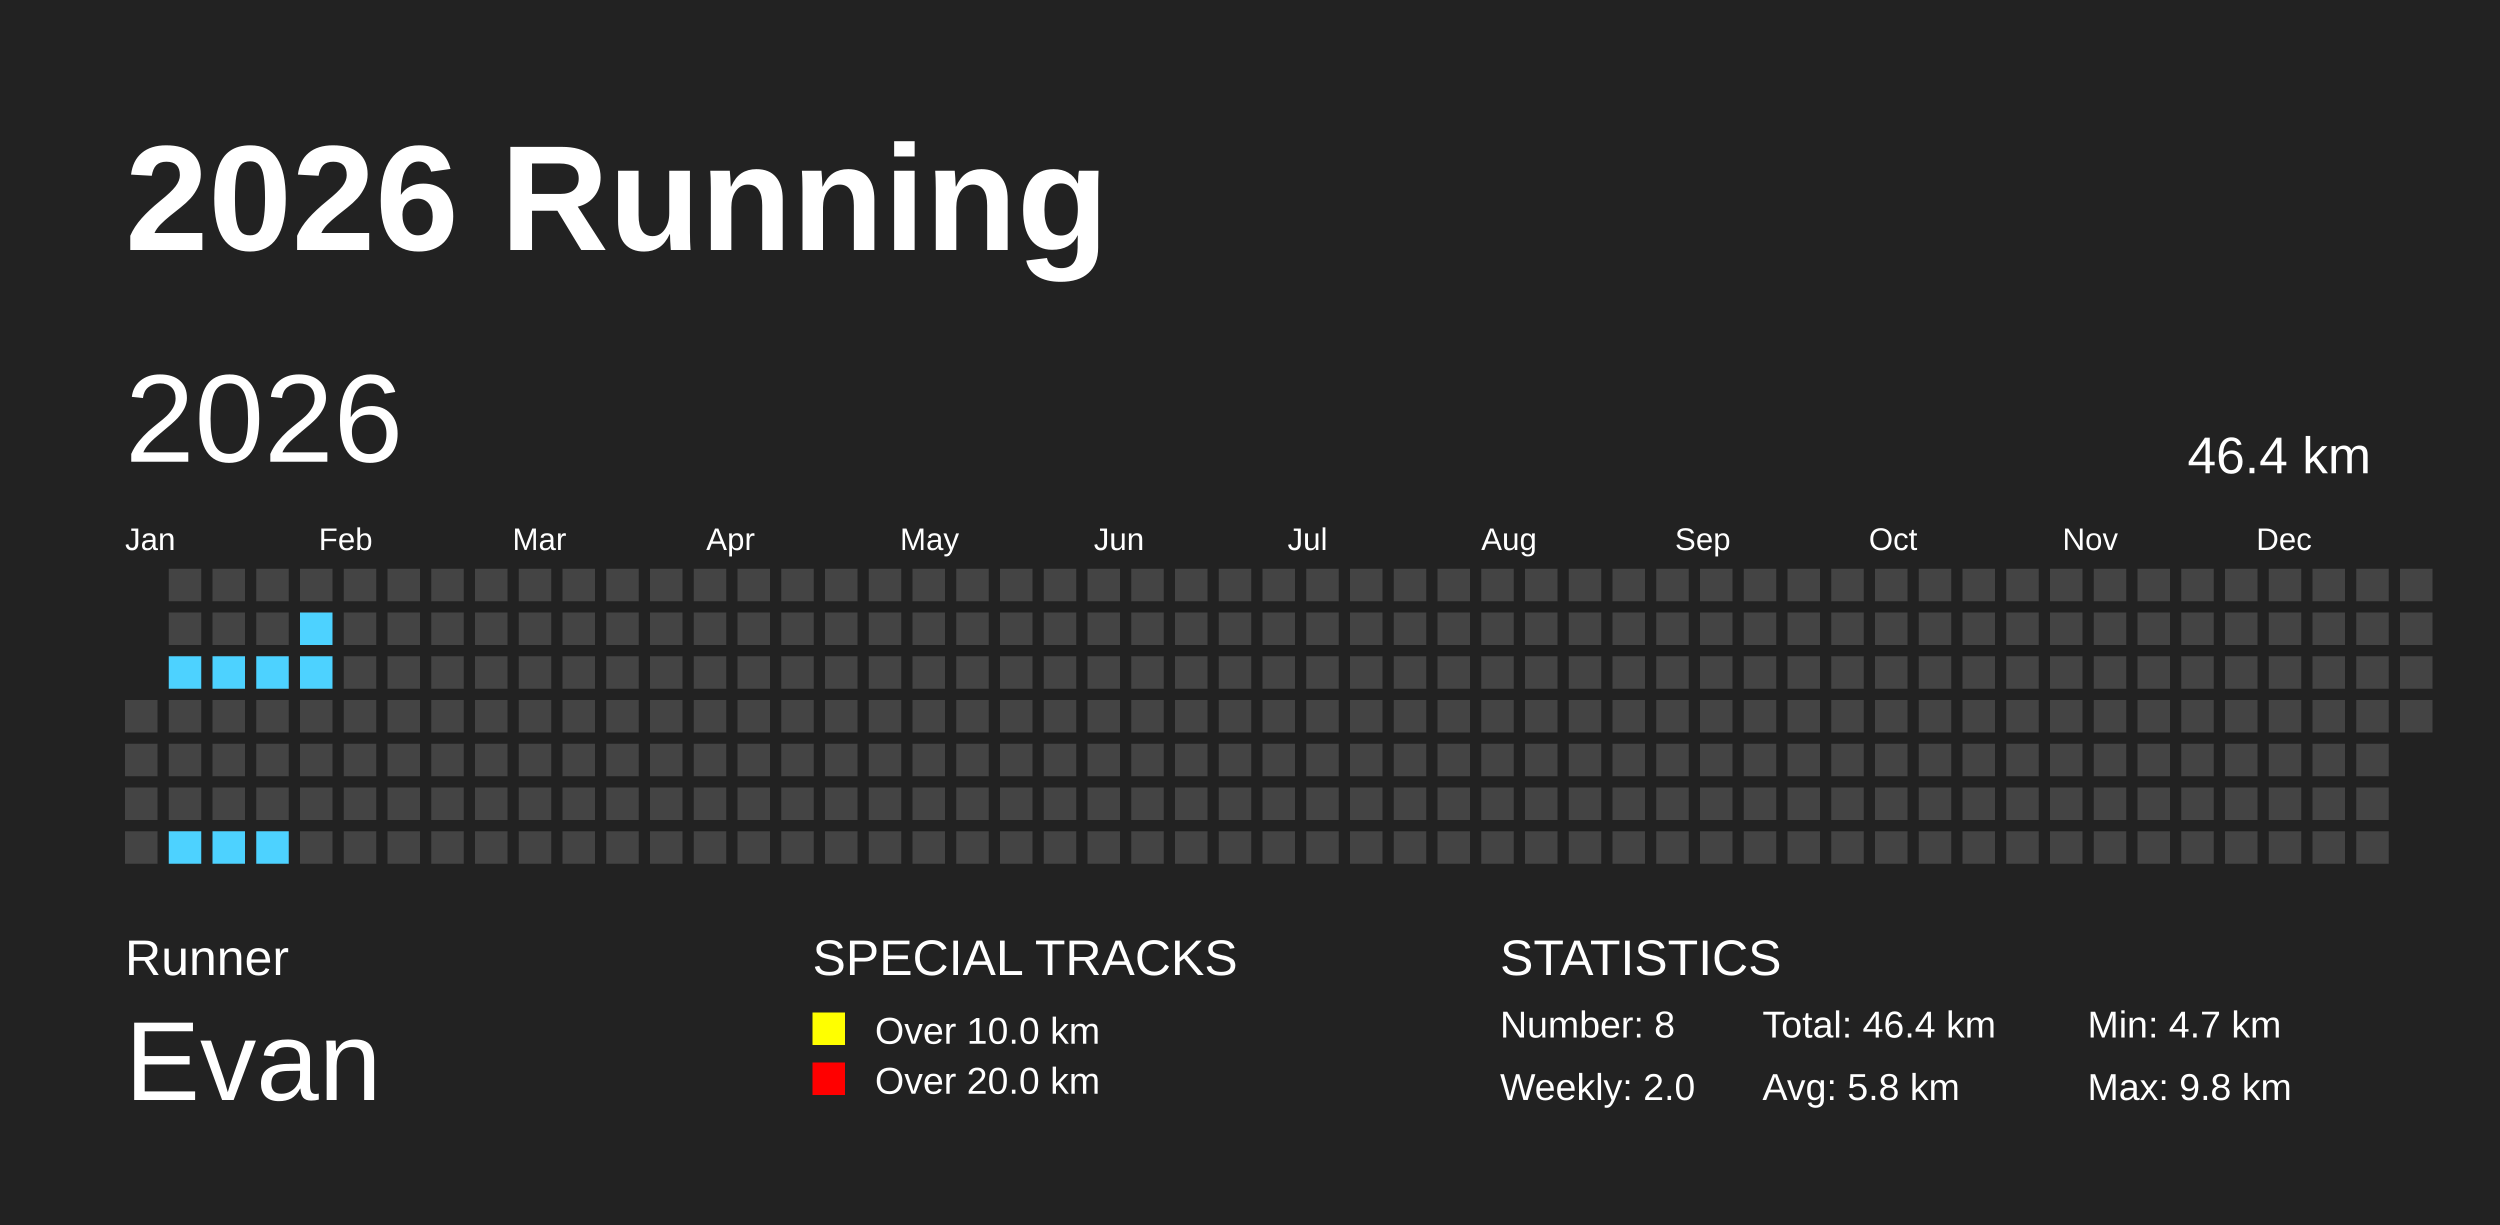
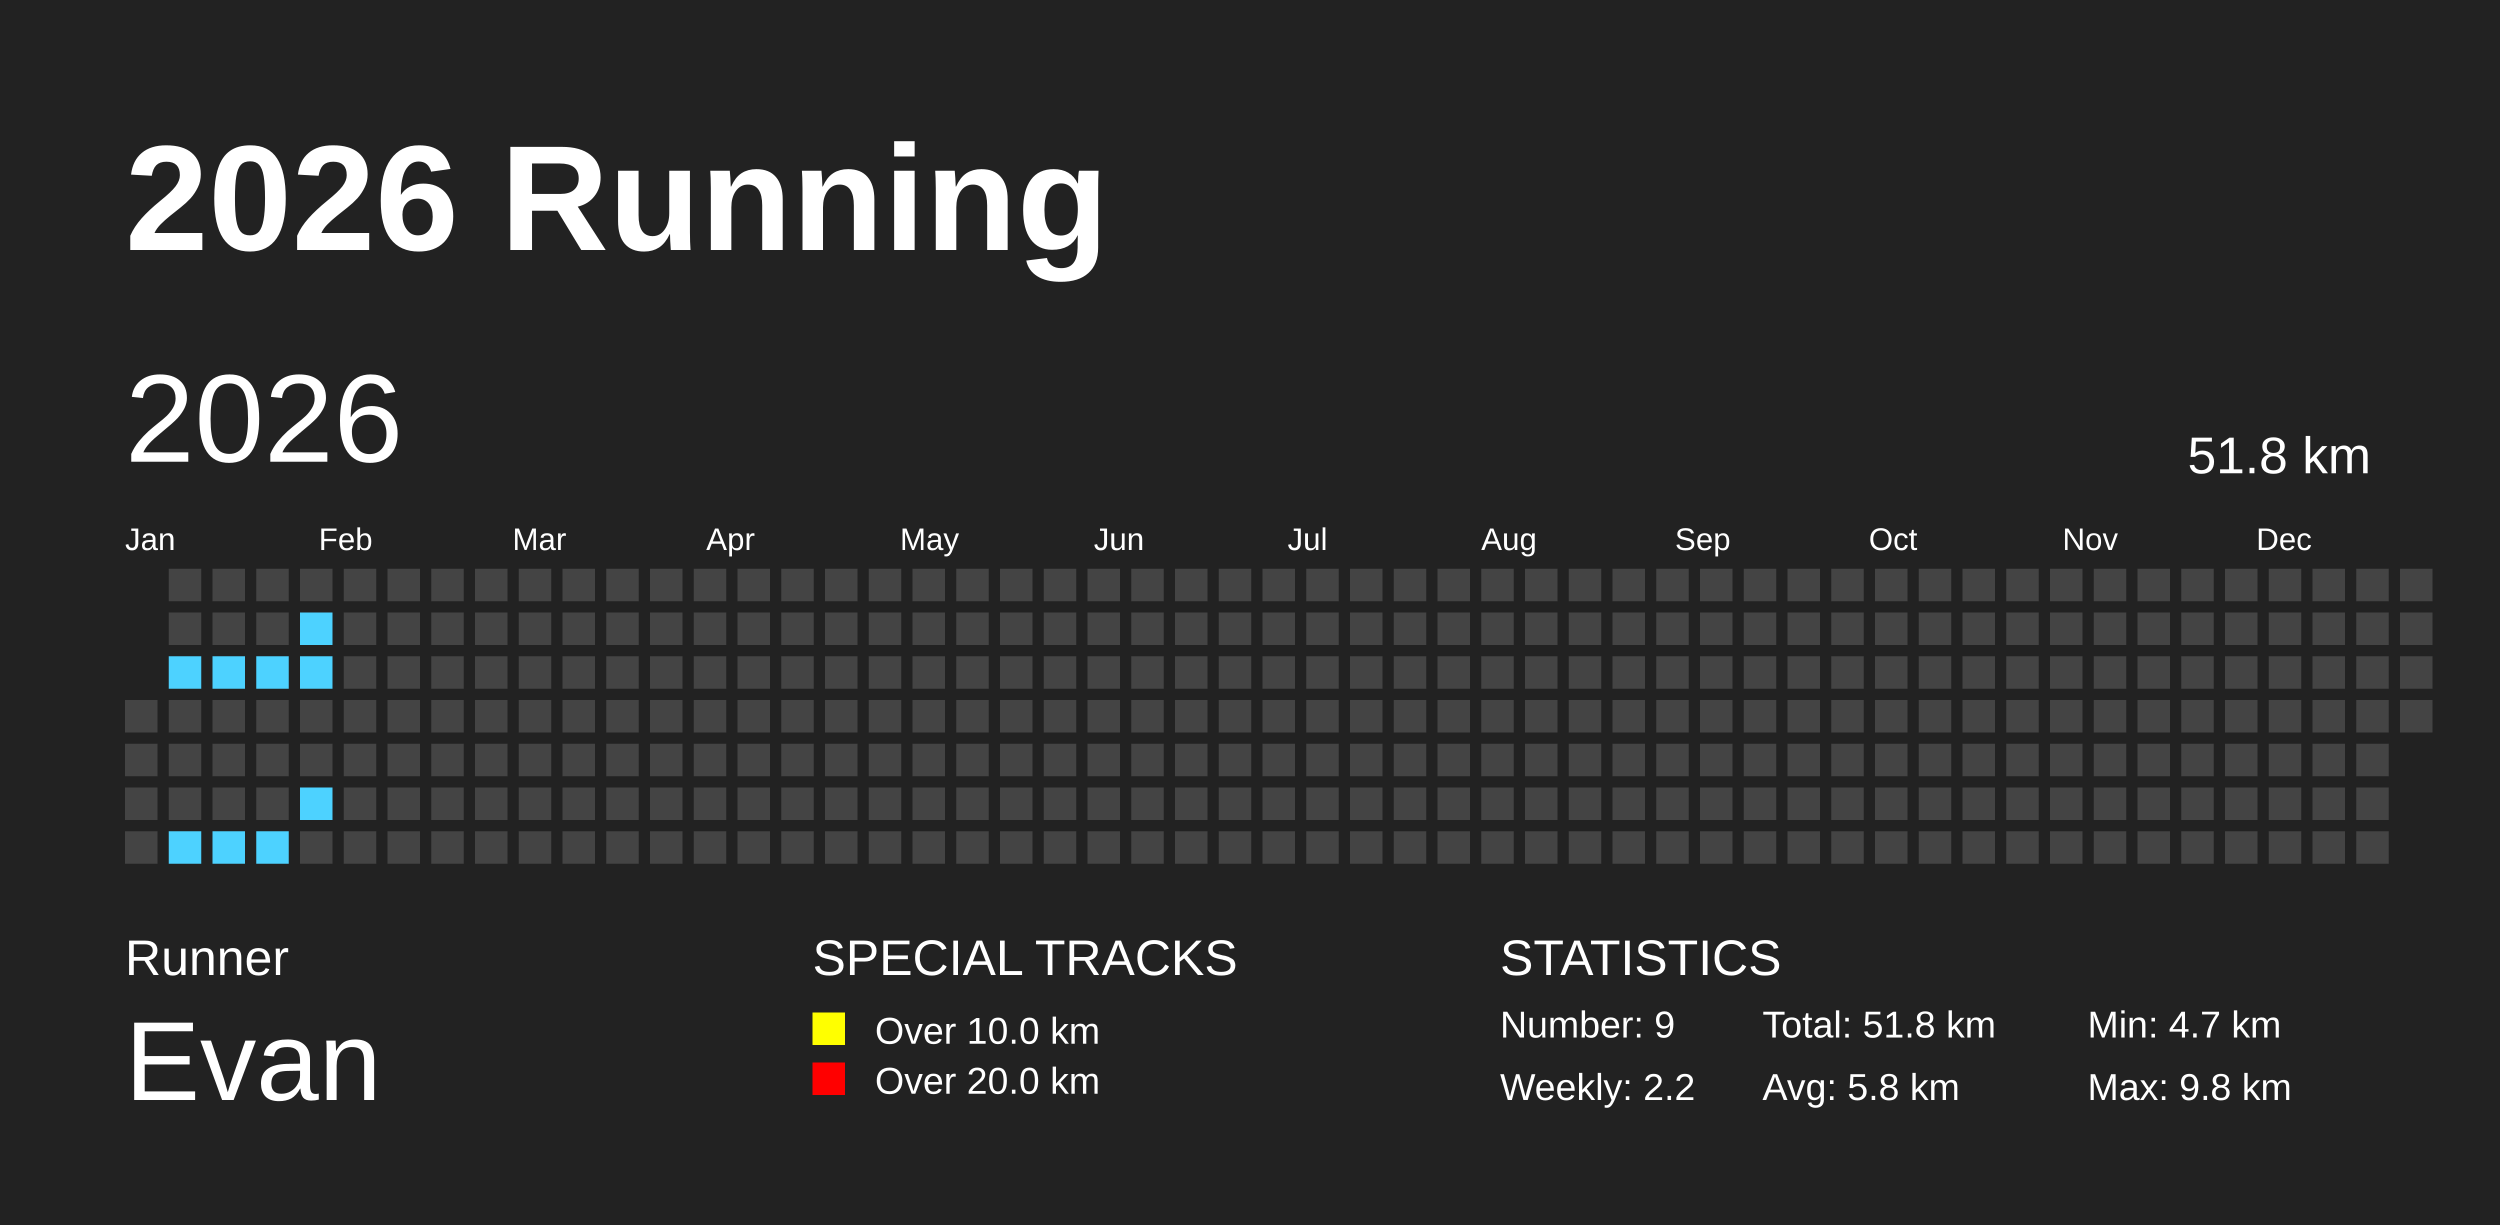
<svg xmlns="http://www.w3.org/2000/svg" baseProfile="full" height="98mm" version="1.1" viewBox="0,0,200,98" width="200mm">
  <defs />
  <rect fill="#222222" height="98" width="200" x="0" y="0" />
  <text fill="#FFFFFF" style="font-size:12px; font-family:Arial; font-weight:bold;" x="10" y="20">2026 Running</text>
  <text fill="#FFFFFF" style="font-size:4px; font-family:Arial" x="10" y="78">Runner</text>
  <text fill="#FFFFFF" style="font-size:9px; font-family:Arial" x="10" y="88">Evan</text>
  <text fill="#FFFFFF" style="font-size:4px; font-family:Arial" x="65" y="78">SPECIAL TRACKS</text>
  <rect fill="yellow" height="2.6" width="2.6" x="65" y="81" />
  <text fill="#FFFFFF" style="font-size:3px; font-family:Arial" x="70" y="83.5">Over 10.0 km</text>
  <rect fill="red" height="2.6" width="2.6" x="65" y="85" />
  <text fill="#FFFFFF" style="font-size:3px; font-family:Arial" x="70" y="87.5">Over 20.0 km</text>
  <text fill="#FFFFFF" style="font-size:4px; font-family:Arial" x="120" y="78">STATISTICS</text>
-   <text fill="#FFFFFF" style="font-size:3px; font-family:Arial" x="120" y="83">Number: 8</text>
-   <text fill="#FFFFFF" style="font-size:3px; font-family:Arial" x="120" y="88">Weekly: 2.0</text>
-   <text fill="#FFFFFF" style="font-size:3px; font-family:Arial" x="141" y="83">Total: 46.4 km</text>
+   <text fill="#FFFFFF" style="font-size:3px; font-family:Arial" x="120" y="83">Number: 9</text>
+   <text fill="#FFFFFF" style="font-size:3px; font-family:Arial" x="120" y="88">Weekly: 2.2</text>
+   <text fill="#FFFFFF" style="font-size:3px; font-family:Arial" x="141" y="83">Total: 51.8 km</text>
  <text fill="#FFFFFF" style="font-size:3px; font-family:Arial" x="141" y="88">Avg: 5.8 km</text>
  <text fill="#FFFFFF" style="font-size:3px; font-family:Arial" x="167" y="83">Min: 4.7 km</text>
  <text fill="#FFFFFF" style="font-size:3px; font-family:Arial" x="167" y="88">Max: 9.8 km</text>
  <text dominant-baseline="hanging" fill="#FFFFFF" style="font-size:10.0px; font-family:Arial;" x="10" y="30">2026</text>
-   <text dominant-baseline="hanging" fill="#FFFFFF" style="font-size:4.125px; font-family:Arial;" x="175" y="35">46.4 km</text>
+   <text dominant-baseline="hanging" fill="#FFFFFF" style="font-size:4.125px; font-family:Arial;" x="175" y="35">51.8 km</text>
  <text fill="#FFFFFF" style="font-size:2.5px; font-family:Arial" x="10.0" y="44">Jan</text>
  <text fill="#FFFFFF" style="font-size:2.5px; font-family:Arial" x="25.5" y="44">Feb</text>
  <text fill="#FFFFFF" style="font-size:2.5px; font-family:Arial" x="41.0" y="44">Mar</text>
  <text fill="#FFFFFF" style="font-size:2.5px; font-family:Arial" x="56.5" y="44">Apr</text>
  <text fill="#FFFFFF" style="font-size:2.5px; font-family:Arial" x="72.0" y="44">May</text>
  <text fill="#FFFFFF" style="font-size:2.5px; font-family:Arial" x="87.5" y="44">Jun</text>
  <text fill="#FFFFFF" style="font-size:2.5px; font-family:Arial" x="103.0" y="44">Jul</text>
  <text fill="#FFFFFF" style="font-size:2.5px; font-family:Arial" x="118.5" y="44">Aug</text>
  <text fill="#FFFFFF" style="font-size:2.5px; font-family:Arial" x="134.0" y="44">Sep</text>
  <text fill="#FFFFFF" style="font-size:2.5px; font-family:Arial" x="149.5" y="44">Oct</text>
  <text fill="#FFFFFF" style="font-size:2.5px; font-family:Arial" x="165.0" y="44">Nov</text>
  <text fill="#FFFFFF" style="font-size:2.5px; font-family:Arial" x="180.5" y="44">Dec</text>
  <rect fill="#444444" height="2.6" width="2.6" x="10.0" y="56.0" />
  <rect fill="#444444" height="2.6" width="2.6" x="10.0" y="59.5" />
  <rect fill="#444444" height="2.6" width="2.6" x="10.0" y="63.0" />
  <rect fill="#444444" height="2.6" width="2.6" x="10.0" y="66.5" />
  <rect fill="#444444" height="2.6" width="2.6" x="13.5" y="45.5" />
  <rect fill="#444444" height="2.6" width="2.6" x="13.5" y="49.0" />
  <rect fill="#4DD2FF" height="2.6" width="2.6" x="13.5" y="52.5" />
  <rect fill="#444444" height="2.6" width="2.6" x="13.5" y="56.0" />
  <rect fill="#444444" height="2.6" width="2.6" x="13.5" y="59.5" />
  <rect fill="#444444" height="2.6" width="2.6" x="13.5" y="63.0" />
  <rect fill="#4DD2FF" height="2.6" width="2.6" x="13.5" y="66.5" />
  <rect fill="#444444" height="2.6" width="2.6" x="17.0" y="45.5" />
  <rect fill="#444444" height="2.6" width="2.6" x="17.0" y="49.0" />
  <rect fill="#4DD2FF" height="2.6" width="2.6" x="17.0" y="52.5" />
  <rect fill="#444444" height="2.6" width="2.6" x="17.0" y="56.0" />
  <rect fill="#444444" height="2.6" width="2.6" x="17.0" y="59.5" />
  <rect fill="#444444" height="2.6" width="2.6" x="17.0" y="63.0" />
  <rect fill="#4DD2FF" height="2.6" width="2.6" x="17.0" y="66.5" />
  <rect fill="#444444" height="2.6" width="2.6" x="20.5" y="45.5" />
  <rect fill="#444444" height="2.6" width="2.6" x="20.5" y="49.0" />
  <rect fill="#4DD2FF" height="2.6" width="2.6" x="20.5" y="52.5" />
  <rect fill="#444444" height="2.6" width="2.6" x="20.5" y="56.0" />
  <rect fill="#444444" height="2.6" width="2.6" x="20.5" y="59.5" />
  <rect fill="#444444" height="2.6" width="2.6" x="20.5" y="63.0" />
  <rect fill="#4DD2FF" height="2.6" width="2.6" x="20.5" y="66.5" />
  <rect fill="#444444" height="2.6" width="2.6" x="24.0" y="45.5" />
  <rect fill="#4DD2FF" height="2.6" width="2.6" x="24.0" y="49.0" />
  <rect fill="#4DD2FF" height="2.6" width="2.6" x="24.0" y="52.5" />
  <rect fill="#444444" height="2.6" width="2.6" x="24.0" y="56.0" />
  <rect fill="#444444" height="2.6" width="2.6" x="24.0" y="59.5" />
-   <rect fill="#444444" height="2.6" width="2.6" x="24.0" y="63.0" />
+   <rect fill="#4DD2FF" height="2.6" width="2.6" x="24.0" y="63.0" />
  <rect fill="#444444" height="2.6" width="2.6" x="24.0" y="66.5" />
  <rect fill="#444444" height="2.6" width="2.6" x="27.5" y="45.5" />
  <rect fill="#444444" height="2.6" width="2.6" x="27.5" y="49.0" />
  <rect fill="#444444" height="2.6" width="2.6" x="27.5" y="52.5" />
  <rect fill="#444444" height="2.6" width="2.6" x="27.5" y="56.0" />
  <rect fill="#444444" height="2.6" width="2.6" x="27.5" y="59.5" />
  <rect fill="#444444" height="2.6" width="2.6" x="27.5" y="63.0" />
  <rect fill="#444444" height="2.6" width="2.6" x="27.5" y="66.5" />
  <rect fill="#444444" height="2.6" width="2.6" x="31.0" y="45.5" />
  <rect fill="#444444" height="2.6" width="2.6" x="31.0" y="49.0" />
  <rect fill="#444444" height="2.6" width="2.6" x="31.0" y="52.5" />
  <rect fill="#444444" height="2.6" width="2.6" x="31.0" y="56.0" />
  <rect fill="#444444" height="2.6" width="2.6" x="31.0" y="59.5" />
  <rect fill="#444444" height="2.6" width="2.6" x="31.0" y="63.0" />
  <rect fill="#444444" height="2.6" width="2.6" x="31.0" y="66.5" />
  <rect fill="#444444" height="2.6" width="2.6" x="34.5" y="45.5" />
  <rect fill="#444444" height="2.6" width="2.6" x="34.5" y="49.0" />
  <rect fill="#444444" height="2.6" width="2.6" x="34.5" y="52.5" />
  <rect fill="#444444" height="2.6" width="2.6" x="34.5" y="56.0" />
  <rect fill="#444444" height="2.6" width="2.6" x="34.5" y="59.5" />
  <rect fill="#444444" height="2.6" width="2.6" x="34.5" y="63.0" />
  <rect fill="#444444" height="2.6" width="2.6" x="34.5" y="66.5" />
  <rect fill="#444444" height="2.6" width="2.6" x="38.0" y="45.5" />
  <rect fill="#444444" height="2.6" width="2.6" x="38.0" y="49.0" />
  <rect fill="#444444" height="2.6" width="2.6" x="38.0" y="52.5" />
  <rect fill="#444444" height="2.6" width="2.6" x="38.0" y="56.0" />
  <rect fill="#444444" height="2.6" width="2.6" x="38.0" y="59.5" />
  <rect fill="#444444" height="2.6" width="2.6" x="38.0" y="63.0" />
  <rect fill="#444444" height="2.6" width="2.6" x="38.0" y="66.5" />
  <rect fill="#444444" height="2.6" width="2.6" x="41.5" y="45.5" />
  <rect fill="#444444" height="2.6" width="2.6" x="41.5" y="49.0" />
  <rect fill="#444444" height="2.6" width="2.6" x="41.5" y="52.5" />
  <rect fill="#444444" height="2.6" width="2.6" x="41.5" y="56.0" />
  <rect fill="#444444" height="2.6" width="2.6" x="41.5" y="59.5" />
  <rect fill="#444444" height="2.6" width="2.6" x="41.5" y="63.0" />
  <rect fill="#444444" height="2.6" width="2.6" x="41.5" y="66.5" />
  <rect fill="#444444" height="2.6" width="2.6" x="45.0" y="45.5" />
  <rect fill="#444444" height="2.6" width="2.6" x="45.0" y="49.0" />
  <rect fill="#444444" height="2.6" width="2.6" x="45.0" y="52.5" />
  <rect fill="#444444" height="2.6" width="2.6" x="45.0" y="56.0" />
  <rect fill="#444444" height="2.6" width="2.6" x="45.0" y="59.5" />
  <rect fill="#444444" height="2.6" width="2.6" x="45.0" y="63.0" />
  <rect fill="#444444" height="2.6" width="2.6" x="45.0" y="66.5" />
  <rect fill="#444444" height="2.6" width="2.6" x="48.5" y="45.5" />
  <rect fill="#444444" height="2.6" width="2.6" x="48.5" y="49.0" />
  <rect fill="#444444" height="2.6" width="2.6" x="48.5" y="52.5" />
  <rect fill="#444444" height="2.6" width="2.6" x="48.5" y="56.0" />
  <rect fill="#444444" height="2.6" width="2.6" x="48.5" y="59.5" />
  <rect fill="#444444" height="2.6" width="2.6" x="48.5" y="63.0" />
  <rect fill="#444444" height="2.6" width="2.6" x="48.5" y="66.5" />
  <rect fill="#444444" height="2.6" width="2.6" x="52.0" y="45.5" />
  <rect fill="#444444" height="2.6" width="2.6" x="52.0" y="49.0" />
  <rect fill="#444444" height="2.6" width="2.6" x="52.0" y="52.5" />
  <rect fill="#444444" height="2.6" width="2.6" x="52.0" y="56.0" />
  <rect fill="#444444" height="2.6" width="2.6" x="52.0" y="59.5" />
  <rect fill="#444444" height="2.6" width="2.6" x="52.0" y="63.0" />
  <rect fill="#444444" height="2.6" width="2.6" x="52.0" y="66.5" />
  <rect fill="#444444" height="2.6" width="2.6" x="55.5" y="45.5" />
  <rect fill="#444444" height="2.6" width="2.6" x="55.5" y="49.0" />
  <rect fill="#444444" height="2.6" width="2.6" x="55.5" y="52.5" />
  <rect fill="#444444" height="2.6" width="2.6" x="55.5" y="56.0" />
  <rect fill="#444444" height="2.6" width="2.6" x="55.5" y="59.5" />
  <rect fill="#444444" height="2.6" width="2.6" x="55.5" y="63.0" />
  <rect fill="#444444" height="2.6" width="2.6" x="55.5" y="66.5" />
  <rect fill="#444444" height="2.6" width="2.6" x="59.0" y="45.5" />
  <rect fill="#444444" height="2.6" width="2.6" x="59.0" y="49.0" />
  <rect fill="#444444" height="2.6" width="2.6" x="59.0" y="52.5" />
  <rect fill="#444444" height="2.6" width="2.6" x="59.0" y="56.0" />
  <rect fill="#444444" height="2.6" width="2.6" x="59.0" y="59.5" />
  <rect fill="#444444" height="2.6" width="2.6" x="59.0" y="63.0" />
  <rect fill="#444444" height="2.6" width="2.6" x="59.0" y="66.5" />
  <rect fill="#444444" height="2.6" width="2.6" x="62.5" y="45.5" />
  <rect fill="#444444" height="2.6" width="2.6" x="62.5" y="49.0" />
  <rect fill="#444444" height="2.6" width="2.6" x="62.5" y="52.5" />
  <rect fill="#444444" height="2.6" width="2.6" x="62.5" y="56.0" />
  <rect fill="#444444" height="2.6" width="2.6" x="62.5" y="59.5" />
  <rect fill="#444444" height="2.6" width="2.6" x="62.5" y="63.0" />
  <rect fill="#444444" height="2.6" width="2.6" x="62.5" y="66.5" />
  <rect fill="#444444" height="2.6" width="2.6" x="66.0" y="45.5" />
  <rect fill="#444444" height="2.6" width="2.6" x="66.0" y="49.0" />
  <rect fill="#444444" height="2.6" width="2.6" x="66.0" y="52.5" />
  <rect fill="#444444" height="2.6" width="2.6" x="66.0" y="56.0" />
  <rect fill="#444444" height="2.6" width="2.6" x="66.0" y="59.5" />
  <rect fill="#444444" height="2.6" width="2.6" x="66.0" y="63.0" />
  <rect fill="#444444" height="2.6" width="2.6" x="66.0" y="66.5" />
  <rect fill="#444444" height="2.6" width="2.6" x="69.5" y="45.5" />
  <rect fill="#444444" height="2.6" width="2.6" x="69.5" y="49.0" />
  <rect fill="#444444" height="2.6" width="2.6" x="69.5" y="52.5" />
  <rect fill="#444444" height="2.6" width="2.6" x="69.5" y="56.0" />
  <rect fill="#444444" height="2.6" width="2.6" x="69.5" y="59.5" />
  <rect fill="#444444" height="2.6" width="2.6" x="69.5" y="63.0" />
  <rect fill="#444444" height="2.6" width="2.6" x="69.5" y="66.5" />
  <rect fill="#444444" height="2.6" width="2.6" x="73.0" y="45.5" />
  <rect fill="#444444" height="2.6" width="2.6" x="73.0" y="49.0" />
  <rect fill="#444444" height="2.6" width="2.6" x="73.0" y="52.5" />
  <rect fill="#444444" height="2.6" width="2.6" x="73.0" y="56.0" />
  <rect fill="#444444" height="2.6" width="2.6" x="73.0" y="59.5" />
  <rect fill="#444444" height="2.6" width="2.6" x="73.0" y="63.0" />
  <rect fill="#444444" height="2.6" width="2.6" x="73.0" y="66.5" />
  <rect fill="#444444" height="2.6" width="2.6" x="76.5" y="45.5" />
  <rect fill="#444444" height="2.6" width="2.6" x="76.5" y="49.0" />
  <rect fill="#444444" height="2.6" width="2.6" x="76.5" y="52.5" />
  <rect fill="#444444" height="2.6" width="2.6" x="76.5" y="56.0" />
  <rect fill="#444444" height="2.6" width="2.6" x="76.5" y="59.5" />
  <rect fill="#444444" height="2.6" width="2.6" x="76.5" y="63.0" />
  <rect fill="#444444" height="2.6" width="2.6" x="76.5" y="66.5" />
  <rect fill="#444444" height="2.6" width="2.6" x="80.0" y="45.5" />
  <rect fill="#444444" height="2.6" width="2.6" x="80.0" y="49.0" />
  <rect fill="#444444" height="2.6" width="2.6" x="80.0" y="52.5" />
  <rect fill="#444444" height="2.6" width="2.6" x="80.0" y="56.0" />
  <rect fill="#444444" height="2.6" width="2.6" x="80.0" y="59.5" />
  <rect fill="#444444" height="2.6" width="2.6" x="80.0" y="63.0" />
  <rect fill="#444444" height="2.6" width="2.6" x="80.0" y="66.5" />
  <rect fill="#444444" height="2.6" width="2.6" x="83.5" y="45.5" />
  <rect fill="#444444" height="2.6" width="2.6" x="83.5" y="49.0" />
  <rect fill="#444444" height="2.6" width="2.6" x="83.5" y="52.5" />
  <rect fill="#444444" height="2.6" width="2.6" x="83.5" y="56.0" />
  <rect fill="#444444" height="2.6" width="2.6" x="83.5" y="59.5" />
  <rect fill="#444444" height="2.6" width="2.6" x="83.5" y="63.0" />
  <rect fill="#444444" height="2.6" width="2.6" x="83.5" y="66.5" />
  <rect fill="#444444" height="2.6" width="2.6" x="87.0" y="45.5" />
  <rect fill="#444444" height="2.6" width="2.6" x="87.0" y="49.0" />
  <rect fill="#444444" height="2.6" width="2.6" x="87.0" y="52.5" />
  <rect fill="#444444" height="2.6" width="2.6" x="87.0" y="56.0" />
  <rect fill="#444444" height="2.6" width="2.6" x="87.0" y="59.5" />
  <rect fill="#444444" height="2.6" width="2.6" x="87.0" y="63.0" />
  <rect fill="#444444" height="2.6" width="2.6" x="87.0" y="66.5" />
  <rect fill="#444444" height="2.6" width="2.6" x="90.5" y="45.5" />
  <rect fill="#444444" height="2.6" width="2.6" x="90.5" y="49.0" />
  <rect fill="#444444" height="2.6" width="2.6" x="90.5" y="52.5" />
  <rect fill="#444444" height="2.6" width="2.6" x="90.5" y="56.0" />
  <rect fill="#444444" height="2.6" width="2.6" x="90.5" y="59.5" />
  <rect fill="#444444" height="2.6" width="2.6" x="90.5" y="63.0" />
  <rect fill="#444444" height="2.6" width="2.6" x="90.5" y="66.5" />
  <rect fill="#444444" height="2.6" width="2.6" x="94.0" y="45.5" />
  <rect fill="#444444" height="2.6" width="2.6" x="94.0" y="49.0" />
  <rect fill="#444444" height="2.6" width="2.6" x="94.0" y="52.5" />
  <rect fill="#444444" height="2.6" width="2.6" x="94.0" y="56.0" />
  <rect fill="#444444" height="2.6" width="2.6" x="94.0" y="59.5" />
  <rect fill="#444444" height="2.6" width="2.6" x="94.0" y="63.0" />
  <rect fill="#444444" height="2.6" width="2.6" x="94.0" y="66.5" />
  <rect fill="#444444" height="2.6" width="2.6" x="97.5" y="45.5" />
  <rect fill="#444444" height="2.6" width="2.6" x="97.5" y="49.0" />
  <rect fill="#444444" height="2.6" width="2.6" x="97.5" y="52.5" />
  <rect fill="#444444" height="2.6" width="2.6" x="97.5" y="56.0" />
  <rect fill="#444444" height="2.6" width="2.6" x="97.5" y="59.5" />
  <rect fill="#444444" height="2.6" width="2.6" x="97.5" y="63.0" />
  <rect fill="#444444" height="2.6" width="2.6" x="97.5" y="66.5" />
  <rect fill="#444444" height="2.6" width="2.6" x="101.0" y="45.5" />
  <rect fill="#444444" height="2.6" width="2.6" x="101.0" y="49.0" />
  <rect fill="#444444" height="2.6" width="2.6" x="101.0" y="52.5" />
  <rect fill="#444444" height="2.6" width="2.6" x="101.0" y="56.0" />
  <rect fill="#444444" height="2.6" width="2.6" x="101.0" y="59.5" />
  <rect fill="#444444" height="2.6" width="2.6" x="101.0" y="63.0" />
  <rect fill="#444444" height="2.6" width="2.6" x="101.0" y="66.5" />
  <rect fill="#444444" height="2.6" width="2.6" x="104.5" y="45.5" />
  <rect fill="#444444" height="2.6" width="2.6" x="104.5" y="49.0" />
  <rect fill="#444444" height="2.6" width="2.6" x="104.5" y="52.5" />
  <rect fill="#444444" height="2.6" width="2.6" x="104.5" y="56.0" />
  <rect fill="#444444" height="2.6" width="2.6" x="104.5" y="59.5" />
  <rect fill="#444444" height="2.6" width="2.6" x="104.5" y="63.0" />
  <rect fill="#444444" height="2.6" width="2.6" x="104.5" y="66.5" />
  <rect fill="#444444" height="2.6" width="2.6" x="108.0" y="45.5" />
  <rect fill="#444444" height="2.6" width="2.6" x="108.0" y="49.0" />
  <rect fill="#444444" height="2.6" width="2.6" x="108.0" y="52.5" />
  <rect fill="#444444" height="2.6" width="2.6" x="108.0" y="56.0" />
  <rect fill="#444444" height="2.6" width="2.6" x="108.0" y="59.5" />
  <rect fill="#444444" height="2.6" width="2.6" x="108.0" y="63.0" />
  <rect fill="#444444" height="2.6" width="2.6" x="108.0" y="66.5" />
  <rect fill="#444444" height="2.6" width="2.6" x="111.5" y="45.5" />
  <rect fill="#444444" height="2.6" width="2.6" x="111.5" y="49.0" />
  <rect fill="#444444" height="2.6" width="2.6" x="111.5" y="52.5" />
  <rect fill="#444444" height="2.6" width="2.6" x="111.5" y="56.0" />
  <rect fill="#444444" height="2.6" width="2.6" x="111.5" y="59.5" />
  <rect fill="#444444" height="2.6" width="2.6" x="111.5" y="63.0" />
  <rect fill="#444444" height="2.6" width="2.6" x="111.5" y="66.5" />
  <rect fill="#444444" height="2.6" width="2.6" x="115.0" y="45.5" />
  <rect fill="#444444" height="2.6" width="2.6" x="115.0" y="49.0" />
  <rect fill="#444444" height="2.6" width="2.6" x="115.0" y="52.5" />
  <rect fill="#444444" height="2.6" width="2.6" x="115.0" y="56.0" />
  <rect fill="#444444" height="2.6" width="2.6" x="115.0" y="59.5" />
  <rect fill="#444444" height="2.6" width="2.6" x="115.0" y="63.0" />
  <rect fill="#444444" height="2.6" width="2.6" x="115.0" y="66.5" />
  <rect fill="#444444" height="2.6" width="2.6" x="118.5" y="45.5" />
  <rect fill="#444444" height="2.6" width="2.6" x="118.5" y="49.0" />
  <rect fill="#444444" height="2.6" width="2.6" x="118.5" y="52.5" />
  <rect fill="#444444" height="2.6" width="2.6" x="118.5" y="56.0" />
  <rect fill="#444444" height="2.6" width="2.6" x="118.5" y="59.5" />
  <rect fill="#444444" height="2.6" width="2.6" x="118.5" y="63.0" />
  <rect fill="#444444" height="2.6" width="2.6" x="118.5" y="66.5" />
  <rect fill="#444444" height="2.6" width="2.6" x="122.0" y="45.5" />
  <rect fill="#444444" height="2.6" width="2.6" x="122.0" y="49.0" />
  <rect fill="#444444" height="2.6" width="2.6" x="122.0" y="52.5" />
  <rect fill="#444444" height="2.6" width="2.6" x="122.0" y="56.0" />
  <rect fill="#444444" height="2.6" width="2.6" x="122.0" y="59.5" />
  <rect fill="#444444" height="2.6" width="2.6" x="122.0" y="63.0" />
  <rect fill="#444444" height="2.6" width="2.6" x="122.0" y="66.5" />
  <rect fill="#444444" height="2.6" width="2.6" x="125.5" y="45.5" />
  <rect fill="#444444" height="2.6" width="2.6" x="125.5" y="49.0" />
  <rect fill="#444444" height="2.6" width="2.6" x="125.5" y="52.5" />
  <rect fill="#444444" height="2.6" width="2.6" x="125.5" y="56.0" />
  <rect fill="#444444" height="2.6" width="2.6" x="125.5" y="59.5" />
  <rect fill="#444444" height="2.6" width="2.6" x="125.5" y="63.0" />
  <rect fill="#444444" height="2.6" width="2.6" x="125.5" y="66.5" />
  <rect fill="#444444" height="2.6" width="2.6" x="129.0" y="45.5" />
  <rect fill="#444444" height="2.6" width="2.6" x="129.0" y="49.0" />
  <rect fill="#444444" height="2.6" width="2.6" x="129.0" y="52.5" />
  <rect fill="#444444" height="2.6" width="2.6" x="129.0" y="56.0" />
  <rect fill="#444444" height="2.6" width="2.6" x="129.0" y="59.5" />
  <rect fill="#444444" height="2.6" width="2.6" x="129.0" y="63.0" />
  <rect fill="#444444" height="2.6" width="2.6" x="129.0" y="66.5" />
  <rect fill="#444444" height="2.6" width="2.6" x="132.5" y="45.5" />
  <rect fill="#444444" height="2.6" width="2.6" x="132.5" y="49.0" />
  <rect fill="#444444" height="2.6" width="2.6" x="132.5" y="52.5" />
  <rect fill="#444444" height="2.6" width="2.6" x="132.5" y="56.0" />
  <rect fill="#444444" height="2.6" width="2.6" x="132.5" y="59.5" />
  <rect fill="#444444" height="2.6" width="2.6" x="132.5" y="63.0" />
  <rect fill="#444444" height="2.6" width="2.6" x="132.5" y="66.5" />
  <rect fill="#444444" height="2.6" width="2.6" x="136.0" y="45.5" />
  <rect fill="#444444" height="2.6" width="2.6" x="136.0" y="49.0" />
  <rect fill="#444444" height="2.6" width="2.6" x="136.0" y="52.5" />
  <rect fill="#444444" height="2.6" width="2.6" x="136.0" y="56.0" />
  <rect fill="#444444" height="2.6" width="2.6" x="136.0" y="59.5" />
  <rect fill="#444444" height="2.6" width="2.6" x="136.0" y="63.0" />
  <rect fill="#444444" height="2.6" width="2.6" x="136.0" y="66.5" />
  <rect fill="#444444" height="2.6" width="2.6" x="139.5" y="45.5" />
  <rect fill="#444444" height="2.6" width="2.6" x="139.5" y="49.0" />
  <rect fill="#444444" height="2.6" width="2.6" x="139.5" y="52.5" />
  <rect fill="#444444" height="2.6" width="2.6" x="139.5" y="56.0" />
  <rect fill="#444444" height="2.6" width="2.6" x="139.5" y="59.5" />
  <rect fill="#444444" height="2.6" width="2.6" x="139.5" y="63.0" />
  <rect fill="#444444" height="2.6" width="2.6" x="139.5" y="66.5" />
  <rect fill="#444444" height="2.6" width="2.6" x="143.0" y="45.5" />
  <rect fill="#444444" height="2.6" width="2.6" x="143.0" y="49.0" />
  <rect fill="#444444" height="2.6" width="2.6" x="143.0" y="52.5" />
  <rect fill="#444444" height="2.6" width="2.6" x="143.0" y="56.0" />
  <rect fill="#444444" height="2.6" width="2.6" x="143.0" y="59.5" />
  <rect fill="#444444" height="2.6" width="2.6" x="143.0" y="63.0" />
  <rect fill="#444444" height="2.6" width="2.6" x="143.0" y="66.5" />
  <rect fill="#444444" height="2.6" width="2.6" x="146.5" y="45.5" />
  <rect fill="#444444" height="2.6" width="2.6" x="146.5" y="49.0" />
  <rect fill="#444444" height="2.6" width="2.6" x="146.5" y="52.5" />
  <rect fill="#444444" height="2.6" width="2.6" x="146.5" y="56.0" />
  <rect fill="#444444" height="2.6" width="2.6" x="146.5" y="59.5" />
  <rect fill="#444444" height="2.6" width="2.6" x="146.5" y="63.0" />
  <rect fill="#444444" height="2.6" width="2.6" x="146.5" y="66.5" />
  <rect fill="#444444" height="2.6" width="2.6" x="150.0" y="45.5" />
  <rect fill="#444444" height="2.6" width="2.6" x="150.0" y="49.0" />
  <rect fill="#444444" height="2.6" width="2.6" x="150.0" y="52.5" />
  <rect fill="#444444" height="2.6" width="2.6" x="150.0" y="56.0" />
  <rect fill="#444444" height="2.6" width="2.6" x="150.0" y="59.5" />
  <rect fill="#444444" height="2.6" width="2.6" x="150.0" y="63.0" />
  <rect fill="#444444" height="2.6" width="2.6" x="150.0" y="66.5" />
  <rect fill="#444444" height="2.6" width="2.6" x="153.5" y="45.5" />
  <rect fill="#444444" height="2.6" width="2.6" x="153.5" y="49.0" />
  <rect fill="#444444" height="2.6" width="2.6" x="153.5" y="52.5" />
  <rect fill="#444444" height="2.6" width="2.6" x="153.5" y="56.0" />
  <rect fill="#444444" height="2.6" width="2.6" x="153.5" y="59.5" />
  <rect fill="#444444" height="2.6" width="2.6" x="153.5" y="63.0" />
  <rect fill="#444444" height="2.6" width="2.6" x="153.5" y="66.5" />
  <rect fill="#444444" height="2.6" width="2.6" x="157.0" y="45.5" />
  <rect fill="#444444" height="2.6" width="2.6" x="157.0" y="49.0" />
  <rect fill="#444444" height="2.6" width="2.6" x="157.0" y="52.5" />
  <rect fill="#444444" height="2.6" width="2.6" x="157.0" y="56.0" />
  <rect fill="#444444" height="2.6" width="2.6" x="157.0" y="59.5" />
  <rect fill="#444444" height="2.6" width="2.6" x="157.0" y="63.0" />
  <rect fill="#444444" height="2.6" width="2.6" x="157.0" y="66.5" />
  <rect fill="#444444" height="2.6" width="2.6" x="160.5" y="45.5" />
  <rect fill="#444444" height="2.6" width="2.6" x="160.5" y="49.0" />
  <rect fill="#444444" height="2.6" width="2.6" x="160.5" y="52.5" />
  <rect fill="#444444" height="2.6" width="2.6" x="160.5" y="56.0" />
  <rect fill="#444444" height="2.6" width="2.6" x="160.5" y="59.5" />
  <rect fill="#444444" height="2.6" width="2.6" x="160.5" y="63.0" />
  <rect fill="#444444" height="2.6" width="2.6" x="160.5" y="66.5" />
  <rect fill="#444444" height="2.6" width="2.6" x="164.0" y="45.5" />
  <rect fill="#444444" height="2.6" width="2.6" x="164.0" y="49.0" />
  <rect fill="#444444" height="2.6" width="2.6" x="164.0" y="52.5" />
  <rect fill="#444444" height="2.6" width="2.6" x="164.0" y="56.0" />
  <rect fill="#444444" height="2.6" width="2.6" x="164.0" y="59.5" />
  <rect fill="#444444" height="2.6" width="2.6" x="164.0" y="63.0" />
  <rect fill="#444444" height="2.6" width="2.6" x="164.0" y="66.5" />
  <rect fill="#444444" height="2.6" width="2.6" x="167.5" y="45.5" />
  <rect fill="#444444" height="2.6" width="2.6" x="167.5" y="49.0" />
  <rect fill="#444444" height="2.6" width="2.6" x="167.5" y="52.5" />
  <rect fill="#444444" height="2.6" width="2.6" x="167.5" y="56.0" />
  <rect fill="#444444" height="2.6" width="2.6" x="167.5" y="59.5" />
  <rect fill="#444444" height="2.6" width="2.6" x="167.5" y="63.0" />
  <rect fill="#444444" height="2.6" width="2.6" x="167.5" y="66.5" />
  <rect fill="#444444" height="2.6" width="2.6" x="171.0" y="45.5" />
  <rect fill="#444444" height="2.6" width="2.6" x="171.0" y="49.0" />
  <rect fill="#444444" height="2.6" width="2.6" x="171.0" y="52.5" />
  <rect fill="#444444" height="2.6" width="2.6" x="171.0" y="56.0" />
  <rect fill="#444444" height="2.6" width="2.6" x="171.0" y="59.5" />
  <rect fill="#444444" height="2.6" width="2.6" x="171.0" y="63.0" />
  <rect fill="#444444" height="2.6" width="2.6" x="171.0" y="66.5" />
  <rect fill="#444444" height="2.6" width="2.6" x="174.5" y="45.5" />
  <rect fill="#444444" height="2.6" width="2.6" x="174.5" y="49.0" />
  <rect fill="#444444" height="2.6" width="2.6" x="174.5" y="52.5" />
  <rect fill="#444444" height="2.6" width="2.6" x="174.5" y="56.0" />
  <rect fill="#444444" height="2.6" width="2.6" x="174.5" y="59.5" />
  <rect fill="#444444" height="2.6" width="2.6" x="174.5" y="63.0" />
  <rect fill="#444444" height="2.6" width="2.6" x="174.5" y="66.5" />
  <rect fill="#444444" height="2.6" width="2.6" x="178.0" y="45.5" />
  <rect fill="#444444" height="2.6" width="2.6" x="178.0" y="49.0" />
  <rect fill="#444444" height="2.6" width="2.6" x="178.0" y="52.5" />
  <rect fill="#444444" height="2.6" width="2.6" x="178.0" y="56.0" />
  <rect fill="#444444" height="2.6" width="2.6" x="178.0" y="59.5" />
  <rect fill="#444444" height="2.6" width="2.6" x="178.0" y="63.0" />
  <rect fill="#444444" height="2.6" width="2.6" x="178.0" y="66.5" />
  <rect fill="#444444" height="2.6" width="2.6" x="181.5" y="45.5" />
  <rect fill="#444444" height="2.6" width="2.6" x="181.5" y="49.0" />
  <rect fill="#444444" height="2.6" width="2.6" x="181.5" y="52.5" />
  <rect fill="#444444" height="2.6" width="2.6" x="181.5" y="56.0" />
  <rect fill="#444444" height="2.6" width="2.6" x="181.5" y="59.5" />
  <rect fill="#444444" height="2.6" width="2.6" x="181.5" y="63.0" />
  <rect fill="#444444" height="2.6" width="2.6" x="181.5" y="66.5" />
  <rect fill="#444444" height="2.6" width="2.6" x="185.0" y="45.5" />
  <rect fill="#444444" height="2.6" width="2.6" x="185.0" y="49.0" />
  <rect fill="#444444" height="2.6" width="2.6" x="185.0" y="52.5" />
  <rect fill="#444444" height="2.6" width="2.6" x="185.0" y="56.0" />
  <rect fill="#444444" height="2.6" width="2.6" x="185.0" y="59.5" />
  <rect fill="#444444" height="2.6" width="2.6" x="185.0" y="63.0" />
  <rect fill="#444444" height="2.6" width="2.6" x="185.0" y="66.5" />
  <rect fill="#444444" height="2.6" width="2.6" x="188.5" y="45.5" />
  <rect fill="#444444" height="2.6" width="2.6" x="188.5" y="49.0" />
  <rect fill="#444444" height="2.6" width="2.6" x="188.5" y="52.5" />
  <rect fill="#444444" height="2.6" width="2.6" x="188.5" y="56.0" />
  <rect fill="#444444" height="2.6" width="2.6" x="188.5" y="59.5" />
  <rect fill="#444444" height="2.6" width="2.6" x="188.5" y="63.0" />
  <rect fill="#444444" height="2.6" width="2.6" x="188.5" y="66.5" />
  <rect fill="#444444" height="2.6" width="2.6" x="192.0" y="45.5" />
  <rect fill="#444444" height="2.6" width="2.6" x="192.0" y="49.0" />
  <rect fill="#444444" height="2.6" width="2.6" x="192.0" y="52.5" />
  <rect fill="#444444" height="2.6" width="2.6" x="192.0" y="56.0" />
</svg>
